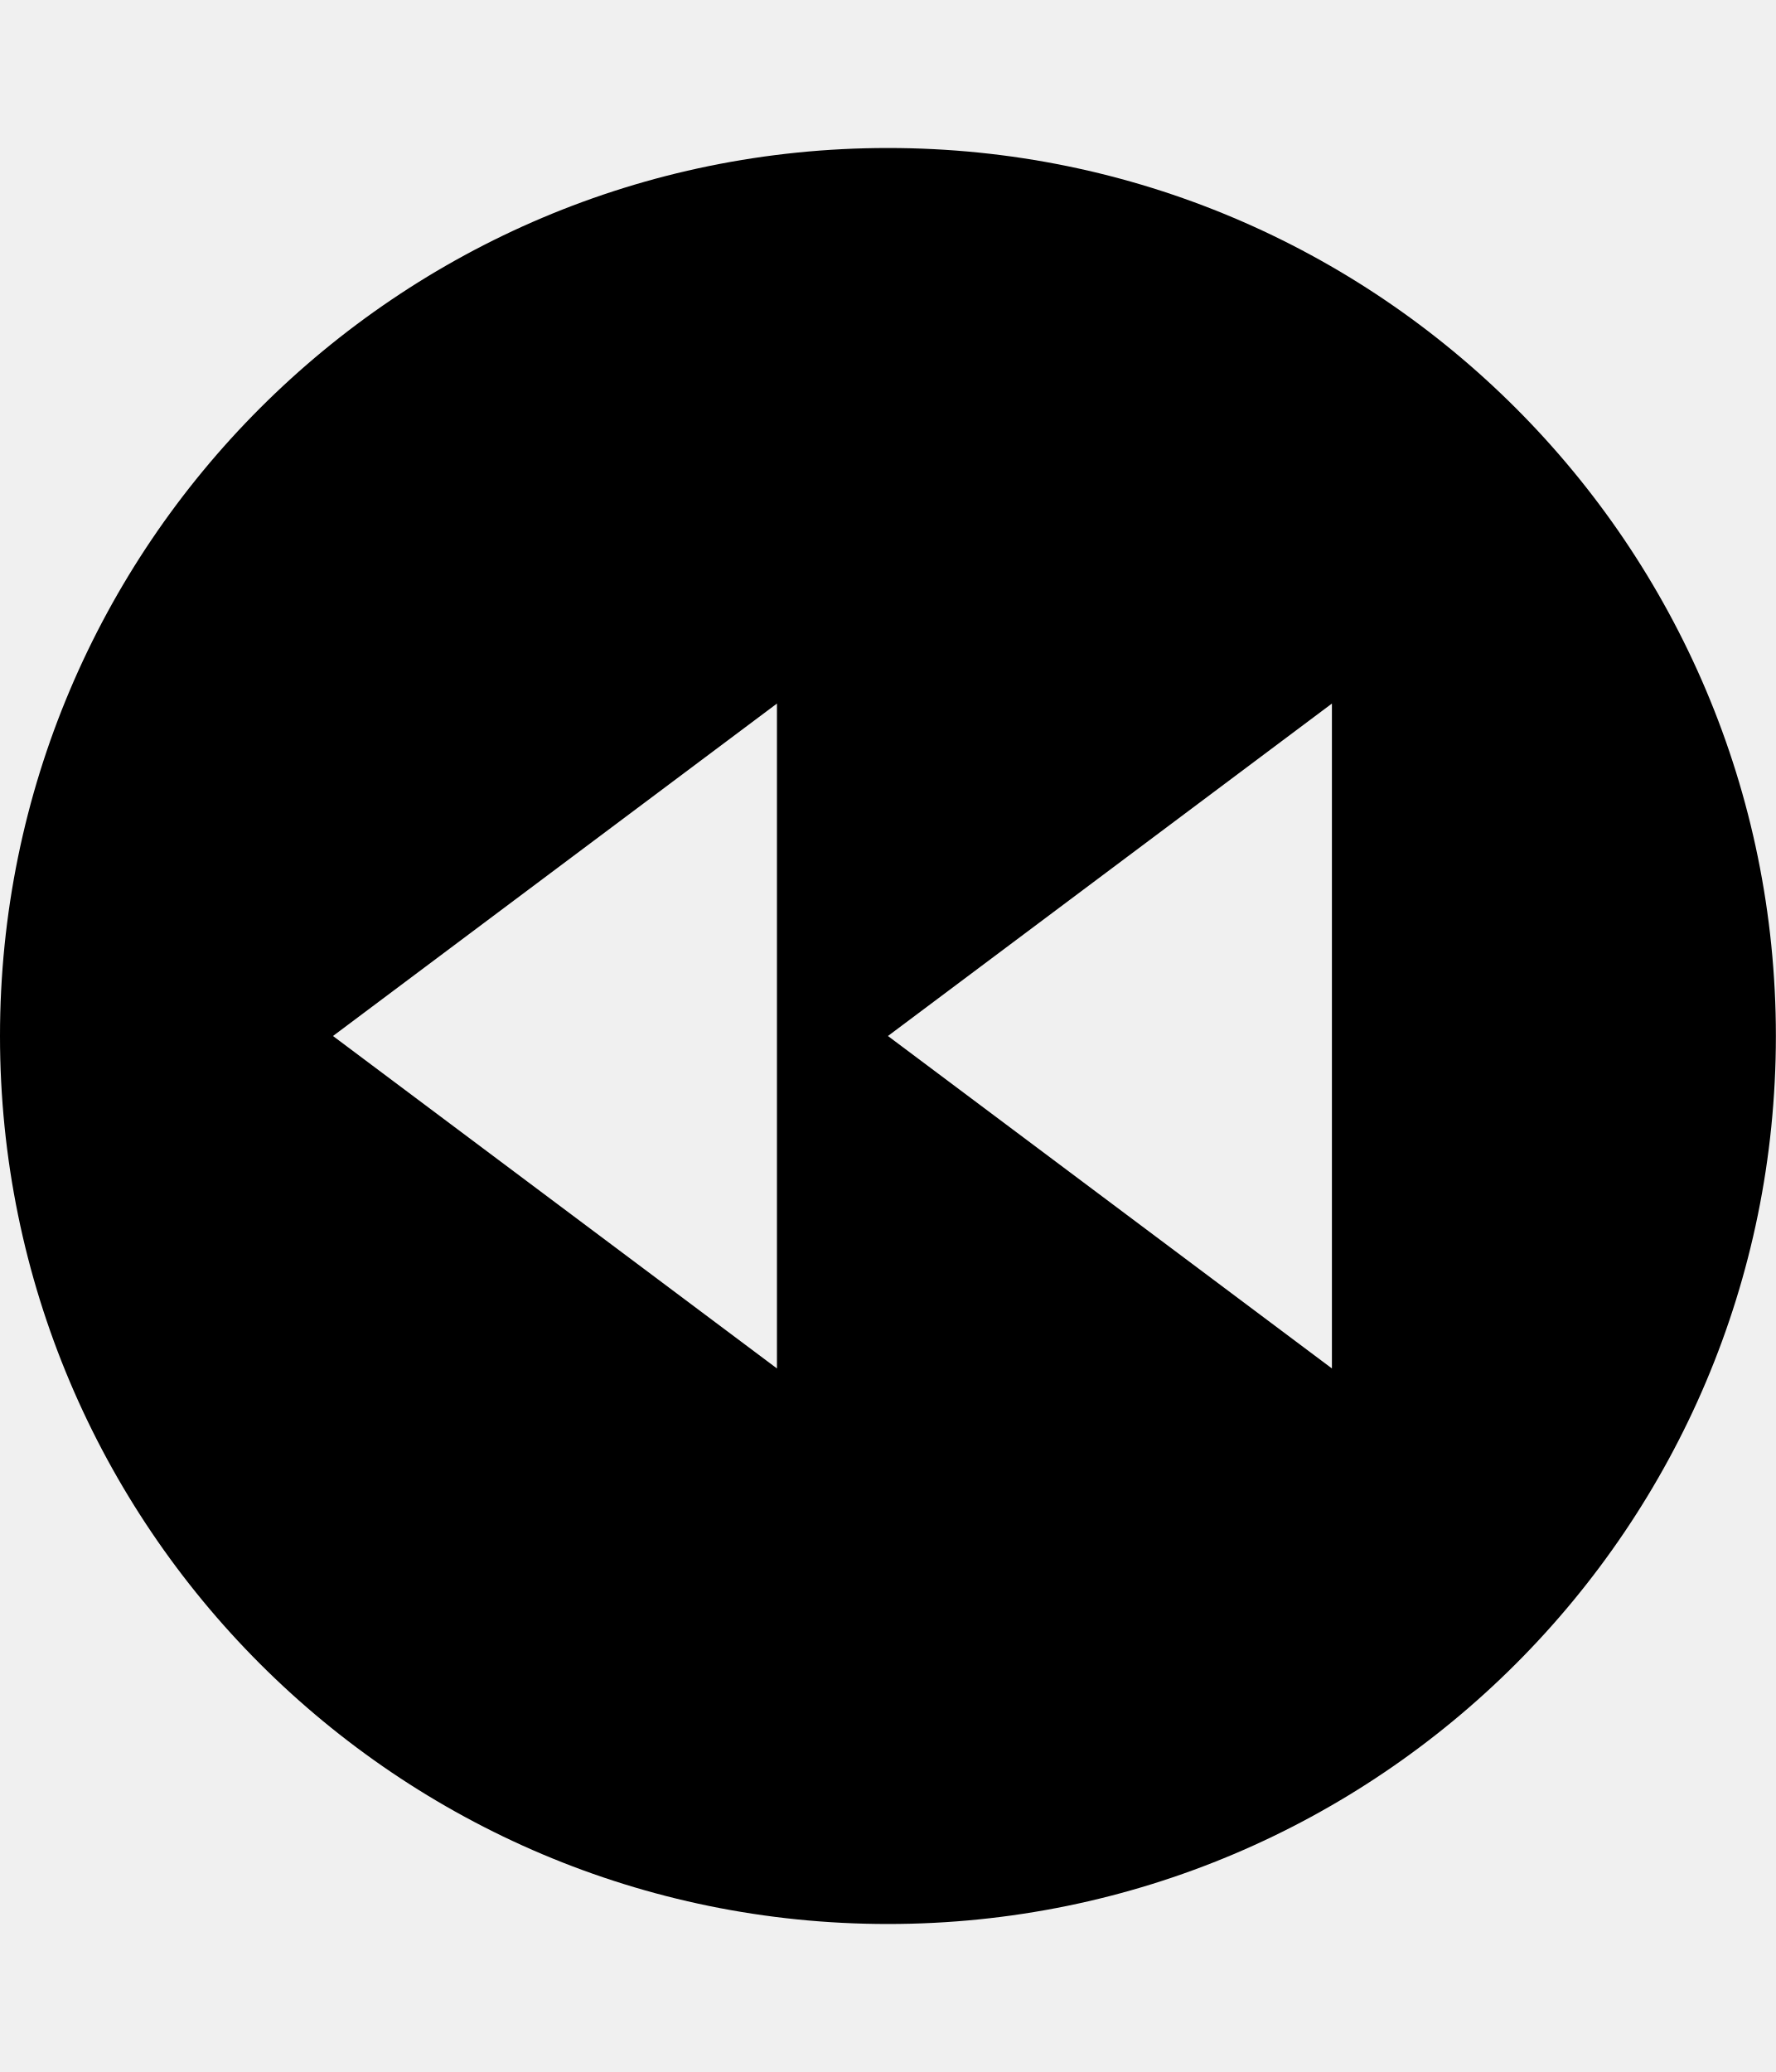
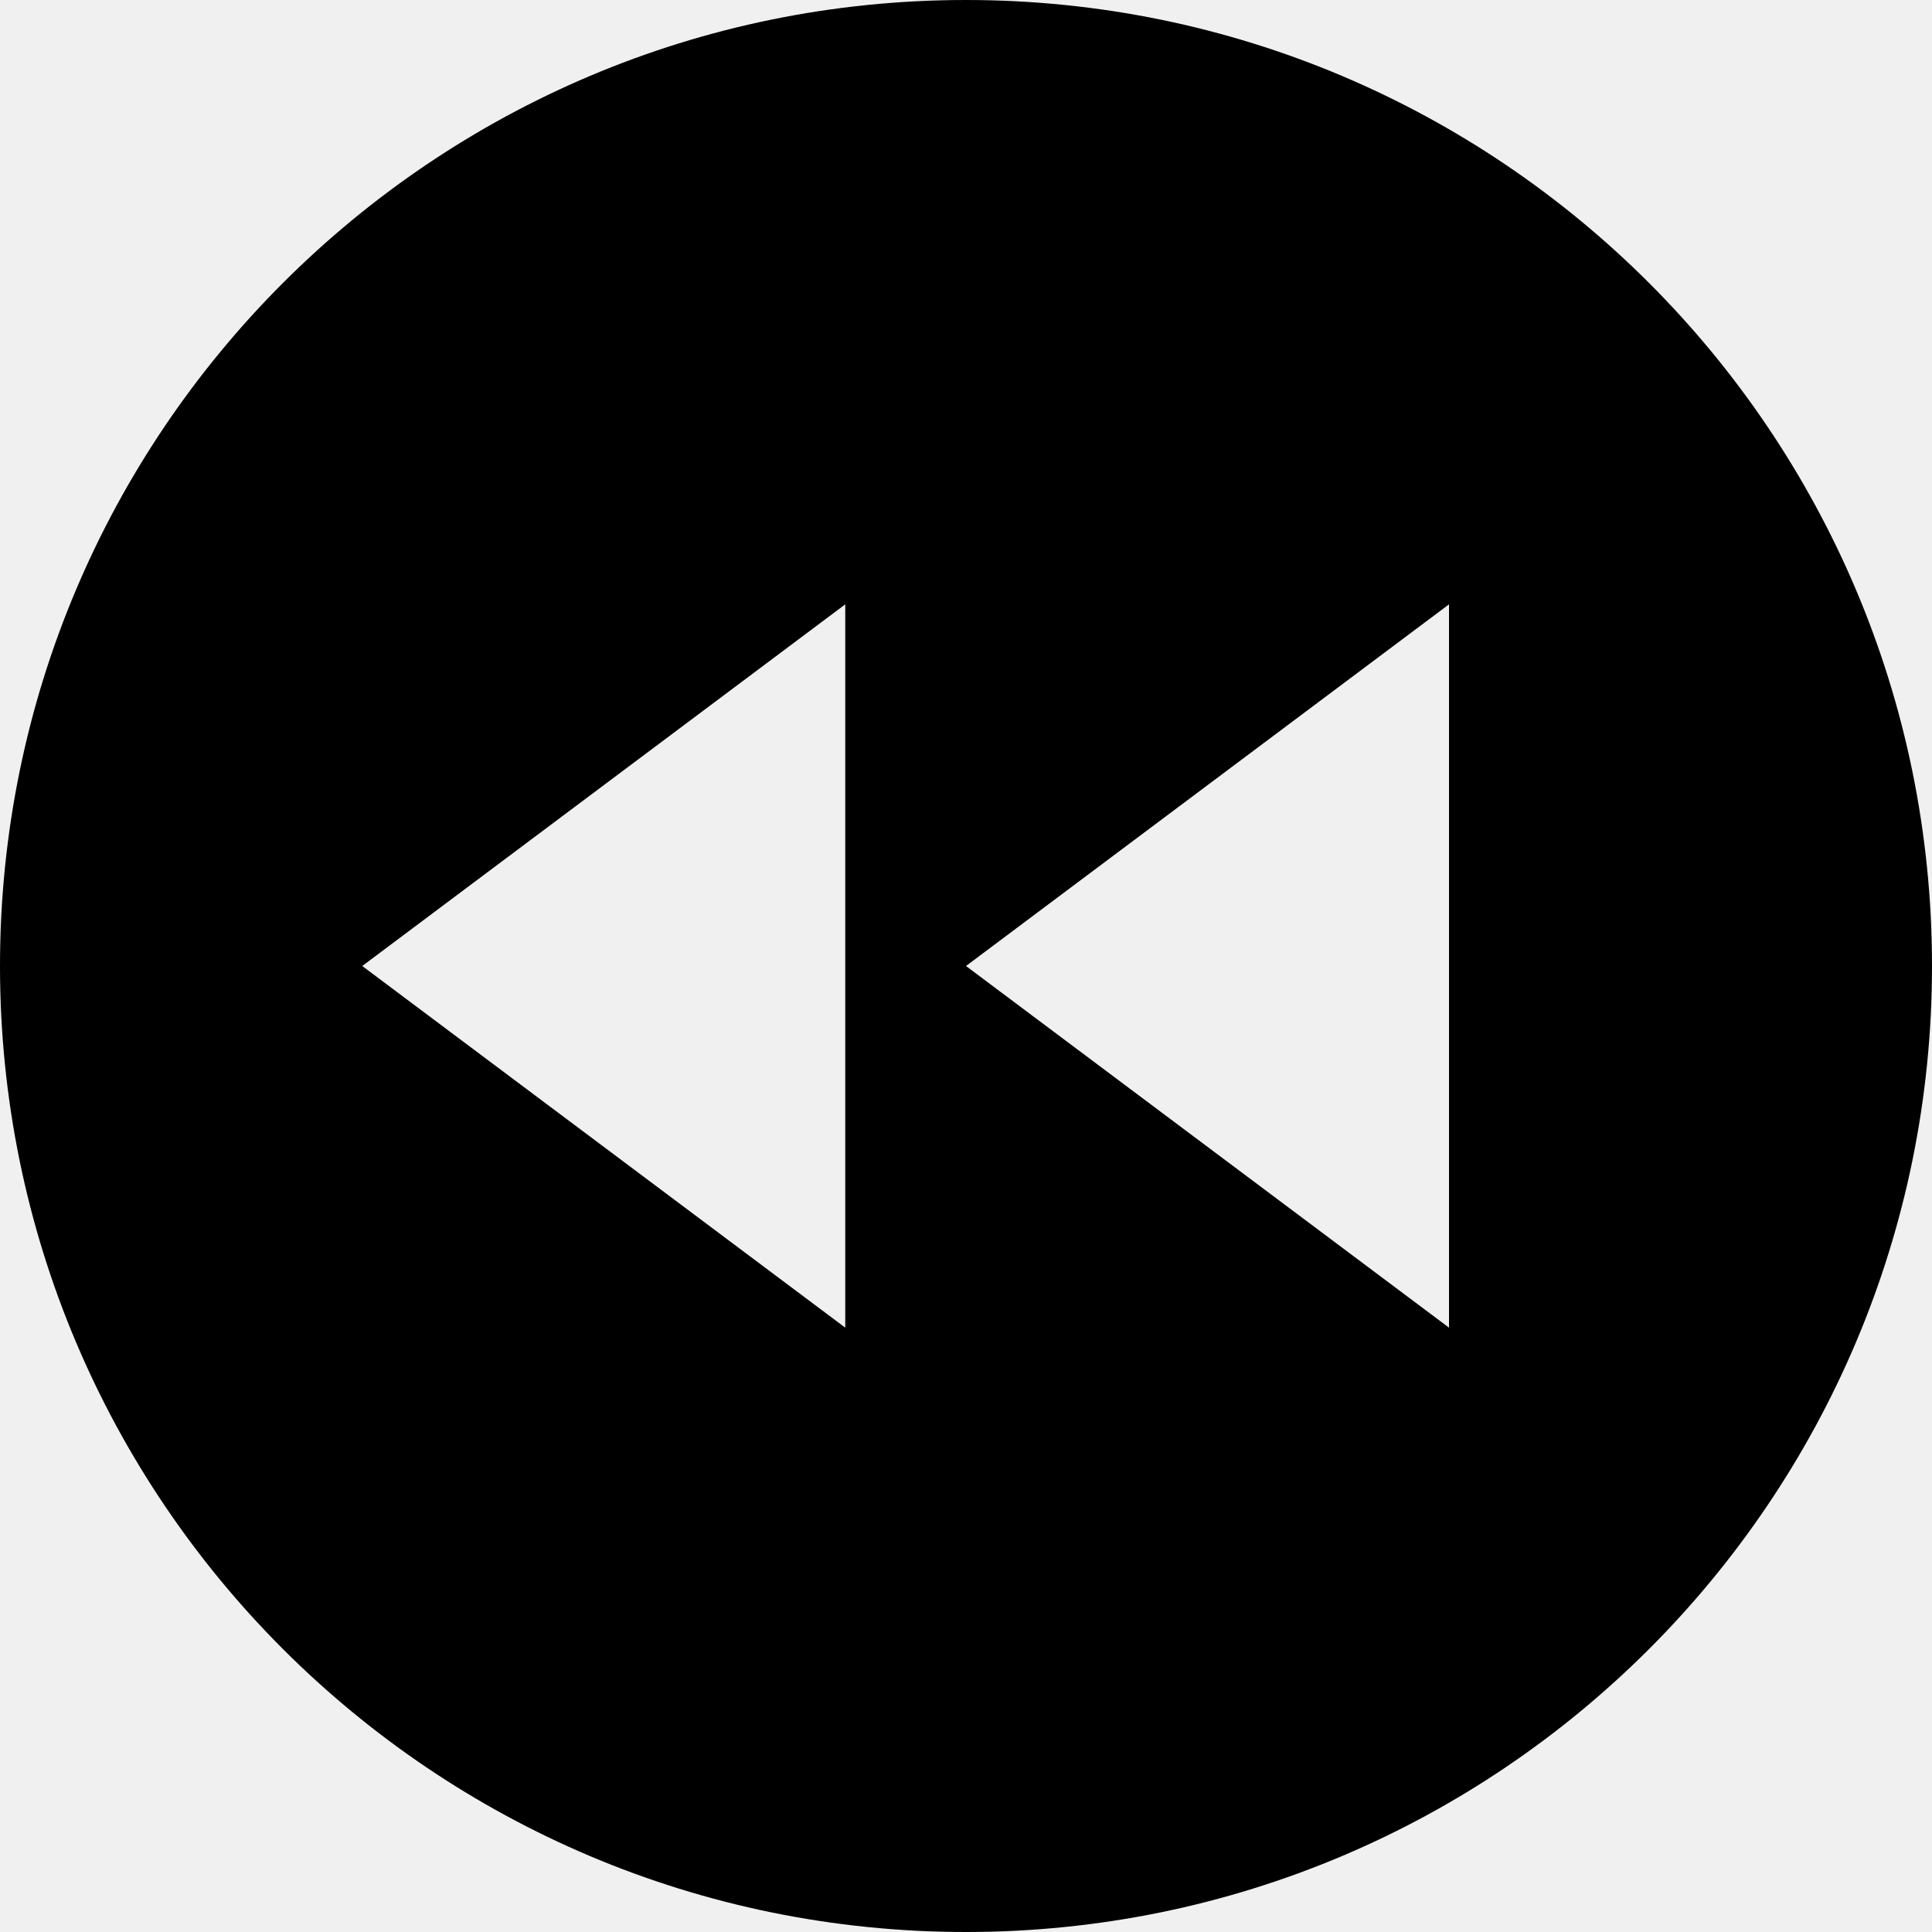
- <svg xmlns="http://www.w3.org/2000/svg" id="svg2" style="margin-top:9px;margin-left:10px;" version="1.1" data-tags="remove-circle, cancel, close, remove, delete" height="896" width="768" data-du="" viewBox="0 0 768 896">
+ <svg xmlns="http://www.w3.org/2000/svg" id="svg2" version="1.1" data-tags="remove-circle, cancel, close, remove, delete" height="1200" width="1200" data-du="" viewBox="0 0 1200 1200">
  <defs id="defs32">
    <pattern id="pattern13199" width="811.314" patternUnits="userSpaceOnUse" patternTransform="translate(-1692.996,113.8855)" height="483.721">
      <path id="path13201" filter="url(#filter3767)" d="M241.86,83.182H569.453A158.678,158.678 0 0 1 728.131,241.86V241.86A158.678,158.678 0 0 1 569.453,400.538H241.86A158.678,158.678 0 0 1 83.182,241.86V241.86A158.678,158.678 0 0 1 241.86,83.182" />
    </pattern>
    <mask id="mask13195" maskUnits="userSpaceOnUse">
-       <path id="path13197" stroke="#000" fill="#fff" d="m-957.186,582.246 40.949,-299.441 -144.602,-8.958 -10.237,67.822 -12.797,11.517 -8.958,216.263 -65.263,-21.754 14.076,-270.009 -74.22,-6.398 -11.517,28.152 -14.076,225.22 -42.229,-8.958 2.559,-250.814 -6.398,0 -7.678,-70.381 -33.271,1.28 -1.28,29.432 -7.678,17.915 -2.559,189.39 -26.873,33.271 2.559,88.297 40.949,19.195 34.551,-46.068 284.085,76.78 49.907,-21.754" />
+       <path id="path13197" d="m -957.186,582.246 40.949,-299.441 -144.602,-8.958 -10.237,67.822 -12.797,11.517 -8.958,216.263 -65.263,-21.754 14.076,-270.009 -74.22,-6.398 -11.517,28.152 -14.076,225.22 -42.229,-8.958 2.559,-250.814 -6.398,0 -7.678,-70.381 -33.271,1.28 -1.28,29.432 -7.678,17.915 -2.559,189.39 -26.873,33.271 2.559,88.297 40.949,19.195 34.551,-46.068 284.085,76.78 49.907,-21.754" style="fill:#ffffff;stroke:#000000" />
    </mask>
-     <filter id="filter13191" y="-.262" x="-.129" width="1.258" height="1.524">
+     <filter id="filter13191" y="-0.262" x="-0.129" width="1.258" height="1.524" color-interpolation-filters="sRGB">
      <feGaussianBlur id="feGaussianBlur13193" stdDeviation="34.659" />
    </filter>
  </defs>
-   <path d="M 384,832 C 171.936,832 0,660.064 0,448 0,235.936 171.936,64 384,64 596.064,64 768,235.936 768,448 768,660.064 596.064,832 384,832 z M 336,304.24 144,448 336,591.76 336,304.24 z m 240,0 L 384,448 576,591.76 576,304.24 z" id="path20025" />
+   <path d="M 600,1200 C 268.65,1200 0,931.35 0,600 0,268.65 268.65,0 600,0 c 331.35,0 600,268.65 600,600 0,331.35 -268.65,600 -600,600 z M 525,375.375 225,600 l 300,224.625 0,-449.25 z m 375,0 L 600,600 l 300,224.625 0,-449.25 z" id="path20025" />
</svg>
